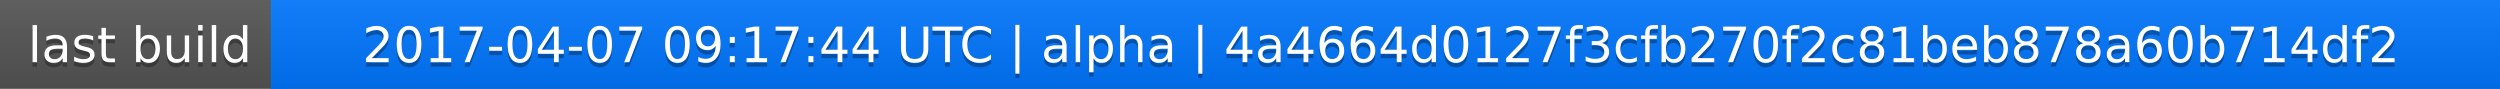
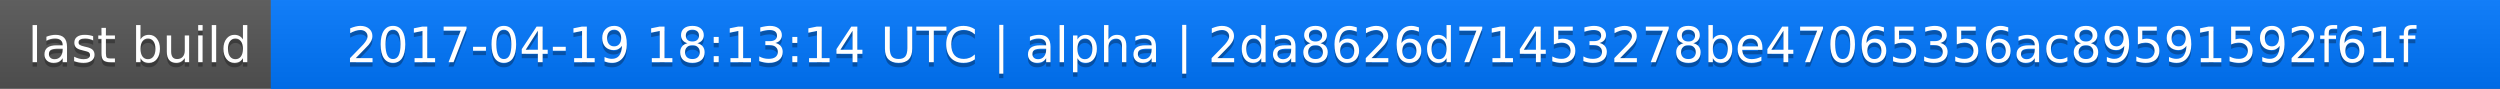
<svg xmlns="http://www.w3.org/2000/svg" width="563" height="20">
  <linearGradient id="a" x2="0" y2="100%">
    <stop offset="0" stop-color="#bbb" stop-opacity=".1" />
    <stop offset="1" stop-opacity=".1" />
  </linearGradient>
  <rect rx="0" width="563" height="20" fill="#555" />
  <rect rx="0" x="61" width="502" height="20" fill="#07f" />
  <path fill="#07f" d="M61 0h4v20h-4z" />
  <rect rx="0" width="563" height="20" fill="url(#a)" />
  <g fill="#fff" text-anchor="middle" font-family="DejaVu Sans,Verdana,Geneva,sans-serif" font-size="11">
    <text x="31.5" y="15" fill="#010101" fill-opacity=".3">last build</text>
    <text x="31.5" y="14">last build</text>
-     <text x="311" y="15" fill="#010101" fill-opacity=".3">2017-04-07 09:17:44 UTC | alpha | 4a4664d0127f3cfb270f2c81beb878a60b714df2</text>
-     <text x="311" y="14">2017-04-07 09:17:44 UTC | alpha | 4a4664d0127f3cfb270f2c81beb878a60b714df2</text>
+     <text x="311" y="15" fill="#010101" fill-opacity=".3">2017-04-19 18:13:14 UTC | alpha | 2da8626d71453278be47065356ac89591592f61f</text>
+     <text x="311" y="14">2017-04-19 18:13:14 UTC | alpha | 2da8626d71453278be47065356ac89591592f61f</text>
  </g>
</svg>
